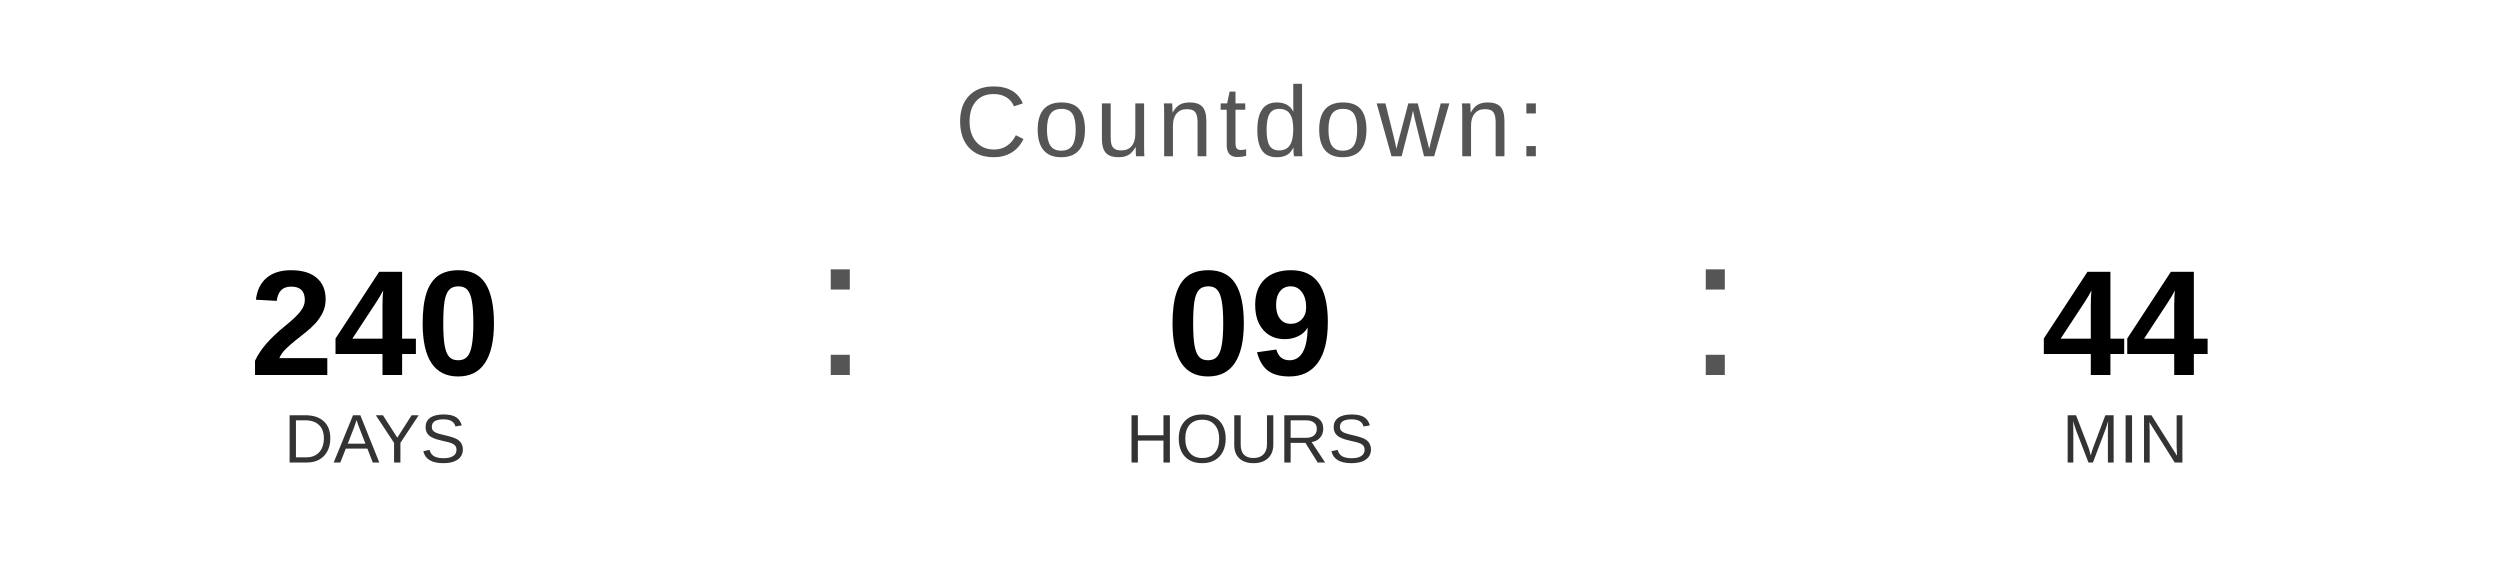
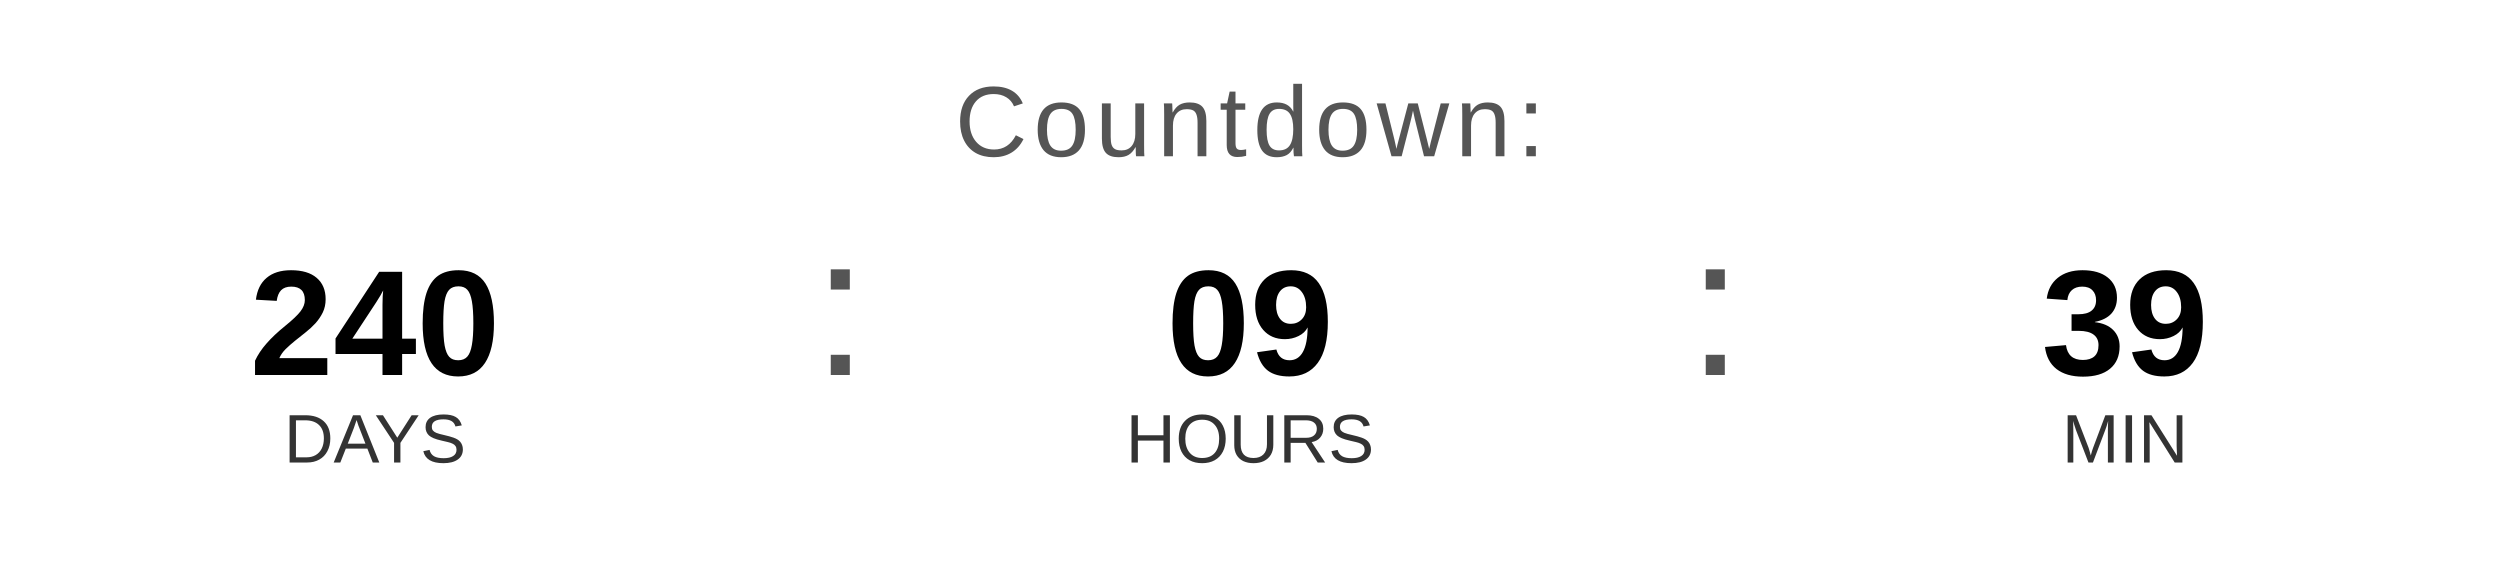
<svg xmlns="http://www.w3.org/2000/svg" width="400" height="90" viewBox="0 0 400 90">
  <text x="200" y="25" font-family="Arial, Helvetica, sans-serif" font-size="16" fill="#555555" text-anchor="middle" letter-spacing="1">
    Countdown:
  </text>
  <text x="60" y="60" font-family="Arial, Helvetica, sans-serif" font-size="24" font-weight="bold" fill="#000000" text-anchor="middle">240</text>
  <text x="60" y="74" font-family="Arial, Helvetica, sans-serif" font-size="11" fill="#333333" text-anchor="middle">DAYS</text>
  <text x="130" y="60" font-family="Arial, sans-serif" font-size="32" fill="#555555">:</text>
  <text x="200" y="60" font-family="Arial, Helvetica, sans-serif" font-size="24" font-weight="bold" fill="#000000" text-anchor="middle">09</text>
  <text x="200" y="74" font-family="Arial, Helvetica, sans-serif" font-size="11" fill="#333333" text-anchor="middle">HOURS</text>
  <text x="270" y="60" font-family="Arial, sans-serif" font-size="32" fill="#555555">:</text>
-   <text x="340" y="60" font-family="Arial, Helvetica, sans-serif" font-size="24" font-weight="bold" fill="#000000" text-anchor="middle">44</text>
+   <text x="340" y="60" font-family="Arial, Helvetica, sans-serif" font-size="24" font-weight="bold" fill="#000000" text-anchor="middle">39</text>
  <text x="340" y="74" font-family="Arial, Helvetica, sans-serif" font-size="11" fill="#333333" text-anchor="middle">MIN</text>
</svg>
